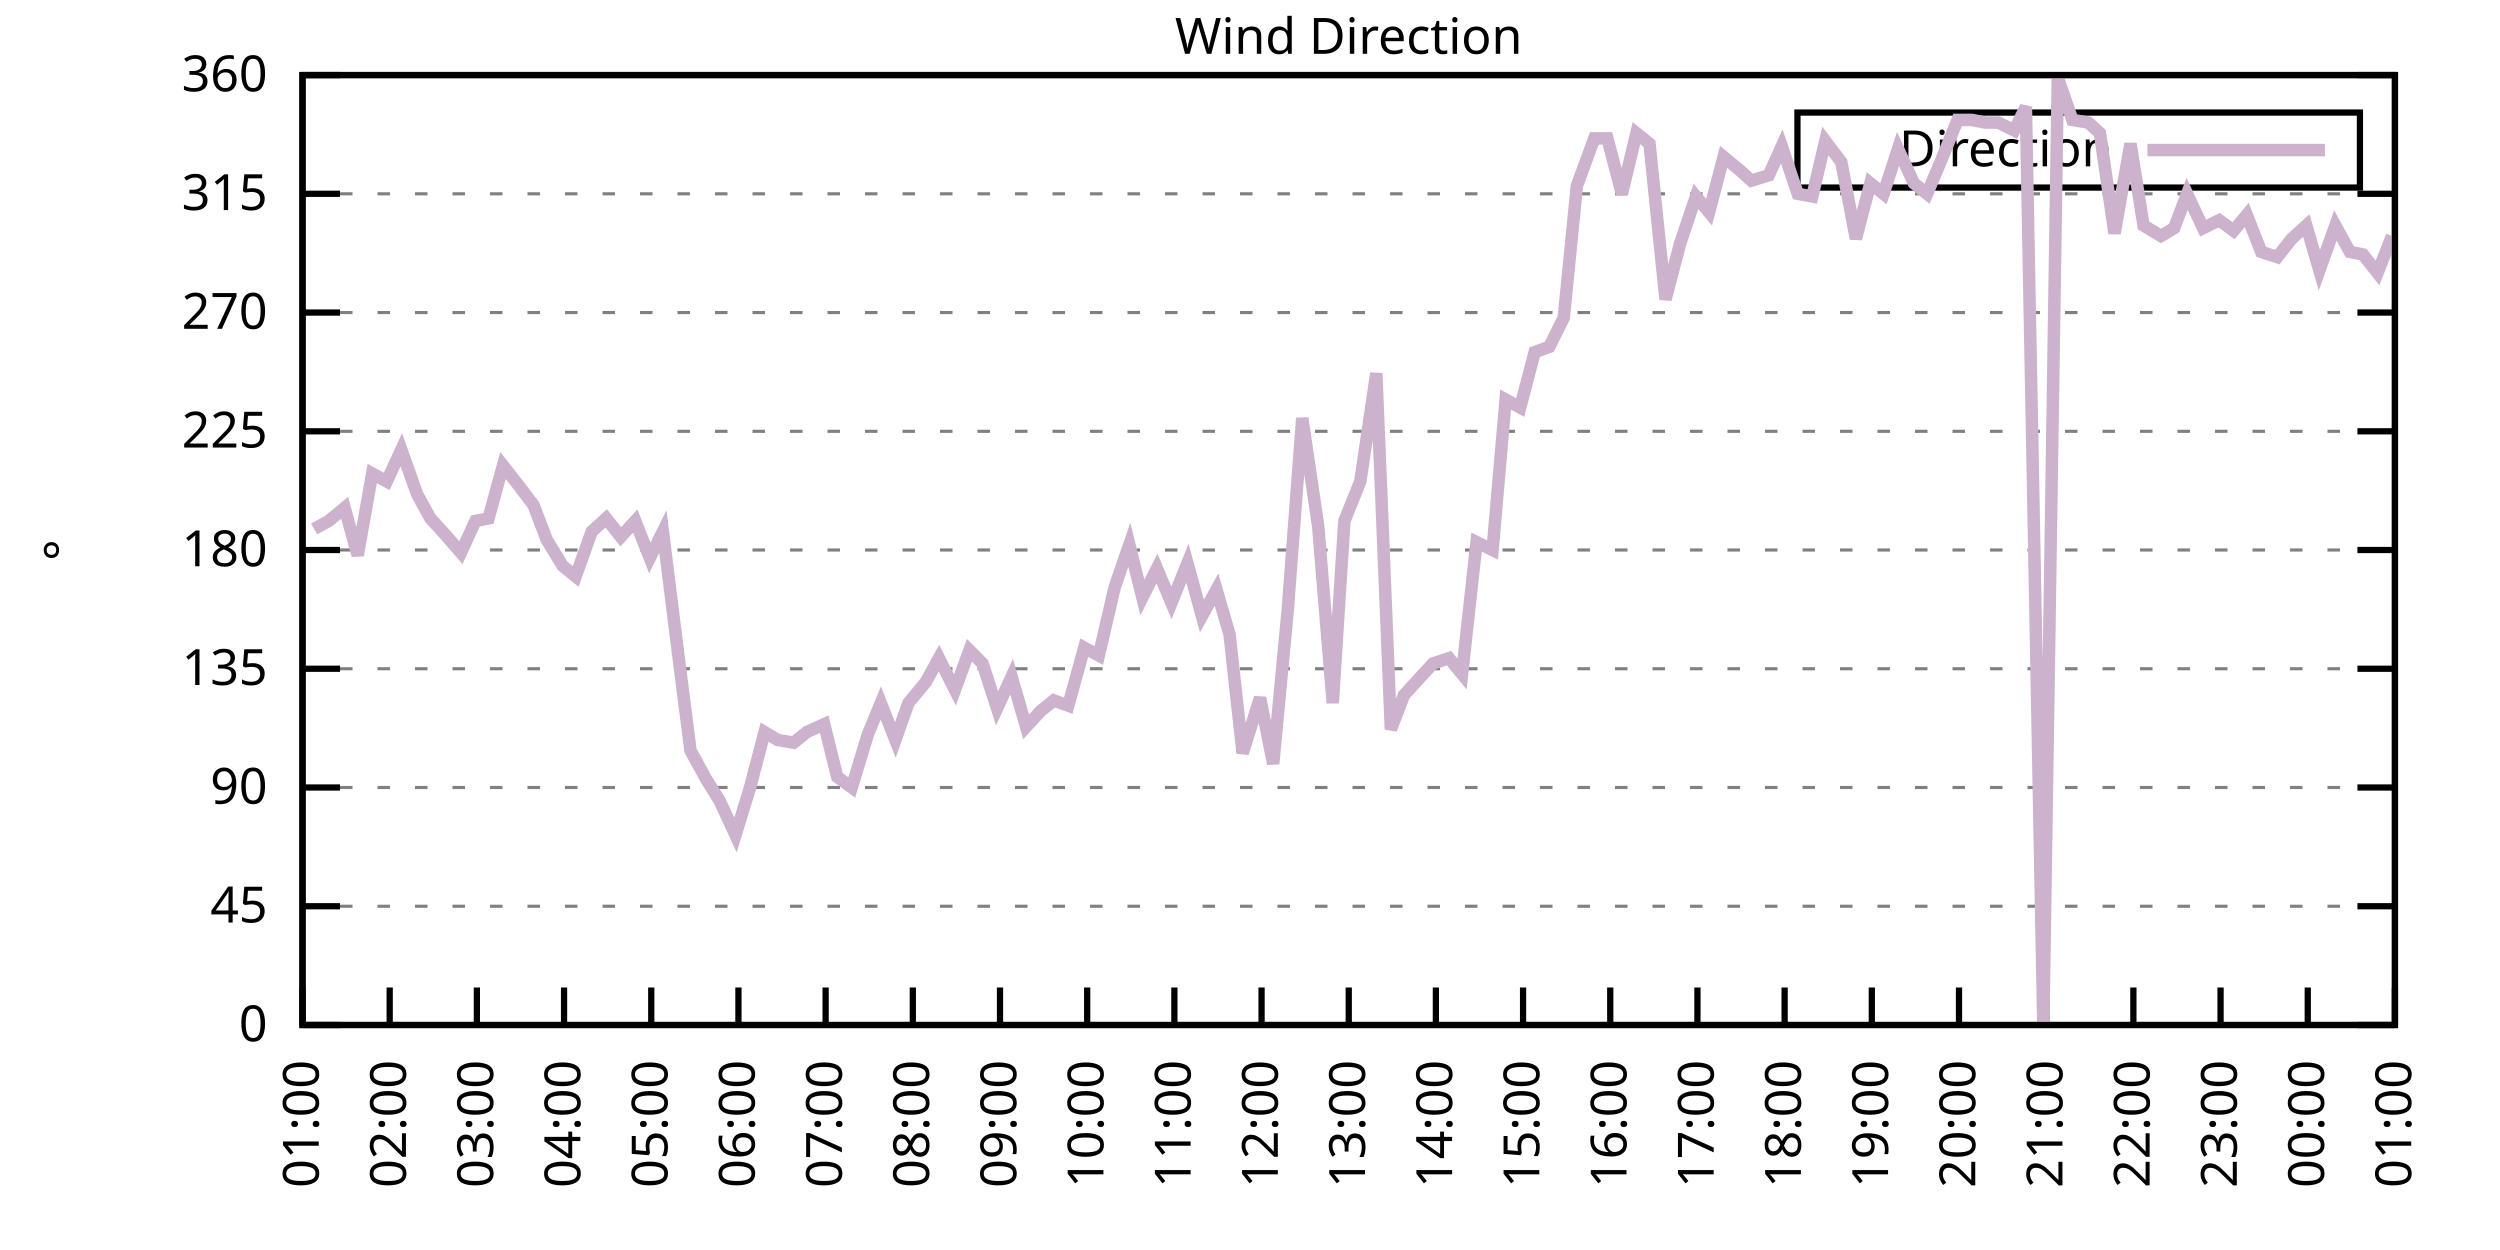
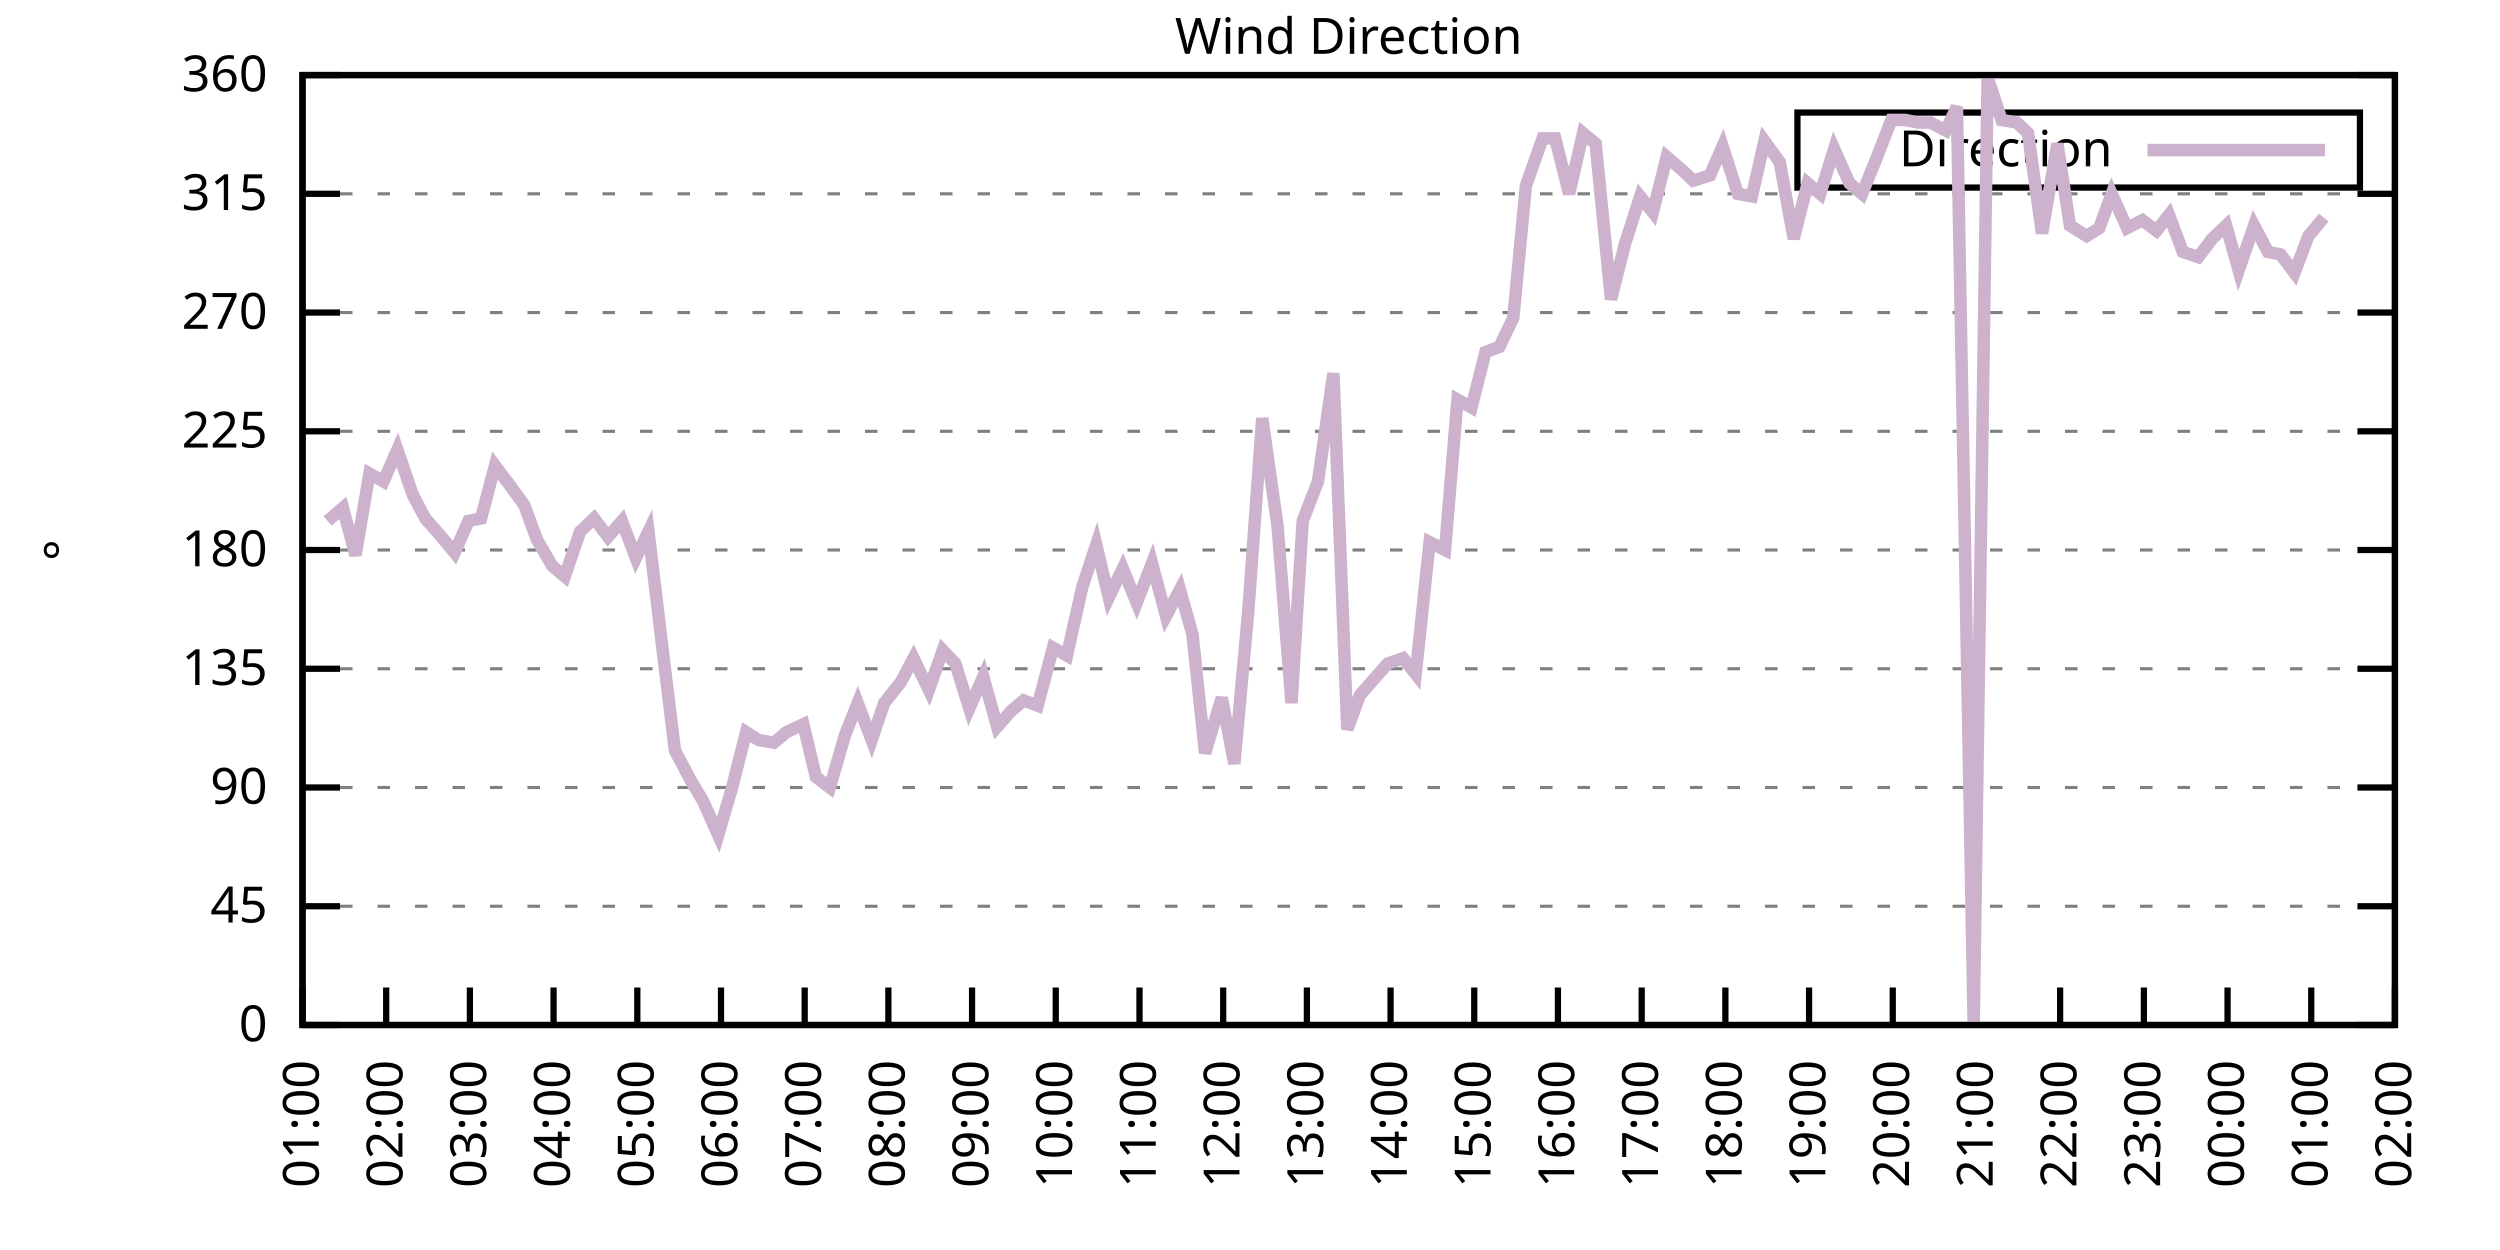
<svg xmlns="http://www.w3.org/2000/svg" xmlns:xlink="http://www.w3.org/1999/xlink" width="400" height="200" viewBox="0 0 400 200">
  <g id="gnuplot_canvas">
    <rect x="0" y="0" width="400" height="200" fill="none" />
    <defs>
      <circle id="gpDot" r="0.5" stroke-width="0.5" stroke="currentColor" />
      <path id="gpPt0" stroke-width="0.333" stroke="currentColor" d="M-1,0 h2 M0,-1 v2" />
      <path id="gpPt1" stroke-width="0.333" stroke="currentColor" d="M-1,-1 L1,1 M1,-1 L-1,1" />
      <path id="gpPt2" stroke-width="0.333" stroke="currentColor" d="M-1,0 L1,0 M0,-1 L0,1 M-1,-1 L1,1 M-1,1 L1,-1" />
      <rect id="gpPt3" stroke-width="0.333" stroke="currentColor" x="-1" y="-1" width="2" height="2" />
      <rect id="gpPt4" stroke-width="0.333" stroke="currentColor" fill="currentColor" x="-1" y="-1" width="2" height="2" />
      <circle id="gpPt5" stroke-width="0.333" stroke="currentColor" cx="0" cy="0" r="1" />
      <use xlink:href="#gpPt5" id="gpPt6" fill="currentColor" stroke="none" />
      <path id="gpPt7" stroke-width="0.333" stroke="currentColor" d="M0,-1.33 L-1.33,0.67 L1.33,0.67 z" />
      <use xlink:href="#gpPt7" id="gpPt8" fill="currentColor" stroke="none" />
      <use xlink:href="#gpPt7" id="gpPt9" stroke="currentColor" transform="rotate(180)" />
      <use xlink:href="#gpPt9" id="gpPt10" fill="currentColor" stroke="none" />
      <use xlink:href="#gpPt3" id="gpPt11" stroke="currentColor" transform="rotate(45)" />
      <use xlink:href="#gpPt11" id="gpPt12" fill="currentColor" stroke="none" />
      <path id="gpPt13" stroke-width="0.333" stroke="currentColor" d="M0,1.330 L1.265,0.411 L0.782,-1.067 L-0.782,-1.076 L-1.265,0.411 z" />
      <use xlink:href="#gpPt13" id="gpPt14" fill="currentColor" stroke="none" />
      <filter id="textbox" filterUnits="objectBoundingBox" x="0" y="0" height="1" width="1">
        <feFlood flood-color="white" flood-opacity="1" result="bgnd" />
        <feComposite in="SourceGraphic" in2="bgnd" operator="atop" />
      </filter>
      <filter id="greybox" filterUnits="objectBoundingBox" x="0" y="0" height="1" width="1">
        <feFlood flood-color="lightgrey" flood-opacity="1" result="grey" />
        <feComposite in="SourceGraphic" in2="grey" operator="atop" />
      </filter>
    </defs>
    <g fill="none" color="white" stroke="currentColor" stroke-width="1.00" stroke-linecap="butt" stroke-linejoin="miter">
</g>
    <g fill="none" color="black" stroke="currentColor" stroke-width="1.00" stroke-linecap="butt" stroke-linejoin="miter">
      <g stroke="none" shape-rendering="crispEdges">
        <polygon fill="rgb(255, 255, 255)" points="48.40,164.00 383.18,164.00 383.18,12.02 48.40,12.02 " />
      </g>
    </g>
    <g fill="none" color="black" stroke="currentColor" stroke-width="1.00" stroke-linecap="butt" stroke-linejoin="miter">
</g>
    <g fill="none" color="black" stroke="black" stroke-width="0.50" stroke-linecap="butt" stroke-linejoin="miter">
</g>
    <g fill="none" color="gray" stroke="currentColor" stroke-width="0.50" stroke-linecap="butt" stroke-linejoin="miter">
      <path stroke="gray" stroke-dasharray="2,4" class="gridline" d="M48.40,164.00 L383.19,164.00  " />
    </g>
    <g fill="none" color="gray" stroke="gray" stroke-width="1.00" stroke-linecap="butt" stroke-linejoin="miter">
</g>
    <g fill="none" color="black" stroke="currentColor" stroke-width="1.00" stroke-linecap="butt" stroke-linejoin="miter">
      <path stroke="black" d="M48.40,164.00 L54.40,164.00 M383.19,164.00 L377.19,164.00  " />
      <g transform="translate(42.80,166.60)" stroke="none" fill="black" font-family="Sans" font-size="8.00" text-anchor="end">
        <text>
          <tspan font-family="Sans"> 0</tspan>
        </text>
      </g>
    </g>
    <g fill="none" color="black" stroke="currentColor" stroke-width="1.00" stroke-linecap="butt" stroke-linejoin="miter">
</g>
    <g fill="none" color="black" stroke="black" stroke-width="0.50" stroke-linecap="butt" stroke-linejoin="miter">
</g>
    <g fill="none" color="gray" stroke="currentColor" stroke-width="0.50" stroke-linecap="butt" stroke-linejoin="miter">
      <path stroke="gray" stroke-dasharray="2,4" class="gridline" d="M48.40,145.00 L383.19,145.00  " />
    </g>
    <g fill="none" color="gray" stroke="gray" stroke-width="1.00" stroke-linecap="butt" stroke-linejoin="miter">
</g>
    <g fill="none" color="black" stroke="currentColor" stroke-width="1.00" stroke-linecap="butt" stroke-linejoin="miter">
      <path stroke="black" d="M48.40,145.00 L54.40,145.00 M383.19,145.00 L377.19,145.00  " />
      <g transform="translate(42.80,147.60)" stroke="none" fill="black" font-family="Sans" font-size="8.00" text-anchor="end">
        <text>
          <tspan font-family="Sans"> 45</tspan>
        </text>
      </g>
    </g>
    <g fill="none" color="black" stroke="currentColor" stroke-width="1.00" stroke-linecap="butt" stroke-linejoin="miter">
</g>
    <g fill="none" color="black" stroke="black" stroke-width="0.50" stroke-linecap="butt" stroke-linejoin="miter">
</g>
    <g fill="none" color="gray" stroke="currentColor" stroke-width="0.50" stroke-linecap="butt" stroke-linejoin="miter">
      <path stroke="gray" stroke-dasharray="2,4" class="gridline" d="M48.40,126.00 L383.19,126.00  " />
    </g>
    <g fill="none" color="gray" stroke="gray" stroke-width="1.00" stroke-linecap="butt" stroke-linejoin="miter">
</g>
    <g fill="none" color="black" stroke="currentColor" stroke-width="1.00" stroke-linecap="butt" stroke-linejoin="miter">
      <path stroke="black" d="M48.40,126.00 L54.40,126.00 M383.19,126.00 L377.19,126.00  " />
      <g transform="translate(42.80,128.60)" stroke="none" fill="black" font-family="Sans" font-size="8.00" text-anchor="end">
        <text>
          <tspan font-family="Sans"> 90</tspan>
        </text>
      </g>
    </g>
    <g fill="none" color="black" stroke="currentColor" stroke-width="1.00" stroke-linecap="butt" stroke-linejoin="miter">
</g>
    <g fill="none" color="black" stroke="black" stroke-width="0.50" stroke-linecap="butt" stroke-linejoin="miter">
</g>
    <g fill="none" color="gray" stroke="currentColor" stroke-width="0.50" stroke-linecap="butt" stroke-linejoin="miter">
      <path stroke="gray" stroke-dasharray="2,4" class="gridline" d="M48.40,107.00 L383.19,107.00  " />
    </g>
    <g fill="none" color="gray" stroke="gray" stroke-width="1.00" stroke-linecap="butt" stroke-linejoin="miter">
</g>
    <g fill="none" color="black" stroke="currentColor" stroke-width="1.00" stroke-linecap="butt" stroke-linejoin="miter">
      <path stroke="black" d="M48.40,107.00 L54.40,107.00 M383.19,107.00 L377.19,107.00  " />
      <g transform="translate(42.80,109.60)" stroke="none" fill="black" font-family="Sans" font-size="8.00" text-anchor="end">
        <text>
          <tspan font-family="Sans"> 135</tspan>
        </text>
      </g>
    </g>
    <g fill="none" color="black" stroke="currentColor" stroke-width="1.00" stroke-linecap="butt" stroke-linejoin="miter">
</g>
    <g fill="none" color="black" stroke="black" stroke-width="0.50" stroke-linecap="butt" stroke-linejoin="miter">
</g>
    <g fill="none" color="gray" stroke="currentColor" stroke-width="0.50" stroke-linecap="butt" stroke-linejoin="miter">
      <path stroke="gray" stroke-dasharray="2,4" class="gridline" d="M48.40,88.00 L383.19,88.00  " />
    </g>
    <g fill="none" color="gray" stroke="gray" stroke-width="1.00" stroke-linecap="butt" stroke-linejoin="miter">
</g>
    <g fill="none" color="black" stroke="currentColor" stroke-width="1.00" stroke-linecap="butt" stroke-linejoin="miter">
      <path stroke="black" d="M48.40,88.00 L54.40,88.00 M383.19,88.00 L377.19,88.00  " />
      <g transform="translate(42.80,90.60)" stroke="none" fill="black" font-family="Sans" font-size="8.00" text-anchor="end">
        <text>
          <tspan font-family="Sans"> 180</tspan>
        </text>
      </g>
    </g>
    <g fill="none" color="black" stroke="currentColor" stroke-width="1.00" stroke-linecap="butt" stroke-linejoin="miter">
</g>
    <g fill="none" color="black" stroke="black" stroke-width="0.50" stroke-linecap="butt" stroke-linejoin="miter">
</g>
    <g fill="none" color="gray" stroke="currentColor" stroke-width="0.50" stroke-linecap="butt" stroke-linejoin="miter">
      <path stroke="gray" stroke-dasharray="2,4" class="gridline" d="M48.40,69.01 L383.19,69.01  " />
    </g>
    <g fill="none" color="gray" stroke="gray" stroke-width="1.00" stroke-linecap="butt" stroke-linejoin="miter">
</g>
    <g fill="none" color="black" stroke="currentColor" stroke-width="1.00" stroke-linecap="butt" stroke-linejoin="miter">
      <path stroke="black" d="M48.40,69.01 L54.40,69.01 M383.19,69.01 L377.19,69.01  " />
      <g transform="translate(42.80,71.61)" stroke="none" fill="black" font-family="Sans" font-size="8.00" text-anchor="end">
        <text>
          <tspan font-family="Sans"> 225</tspan>
        </text>
      </g>
    </g>
    <g fill="none" color="black" stroke="currentColor" stroke-width="1.00" stroke-linecap="butt" stroke-linejoin="miter">
</g>
    <g fill="none" color="black" stroke="black" stroke-width="0.50" stroke-linecap="butt" stroke-linejoin="miter">
</g>
    <g fill="none" color="gray" stroke="currentColor" stroke-width="0.50" stroke-linecap="butt" stroke-linejoin="miter">
      <path stroke="gray" stroke-dasharray="2,4" class="gridline" d="M48.40,50.01 L383.19,50.01  " />
    </g>
    <g fill="none" color="gray" stroke="gray" stroke-width="1.00" stroke-linecap="butt" stroke-linejoin="miter">
</g>
    <g fill="none" color="black" stroke="currentColor" stroke-width="1.00" stroke-linecap="butt" stroke-linejoin="miter">
      <path stroke="black" d="M48.40,50.01 L54.40,50.01 M383.19,50.01 L377.19,50.01  " />
      <g transform="translate(42.80,52.61)" stroke="none" fill="black" font-family="Sans" font-size="8.00" text-anchor="end">
        <text>
          <tspan font-family="Sans"> 270</tspan>
        </text>
      </g>
    </g>
    <g fill="none" color="black" stroke="currentColor" stroke-width="1.00" stroke-linecap="butt" stroke-linejoin="miter">
</g>
    <g fill="none" color="black" stroke="black" stroke-width="0.50" stroke-linecap="butt" stroke-linejoin="miter">
</g>
    <g fill="none" color="gray" stroke="currentColor" stroke-width="0.50" stroke-linecap="butt" stroke-linejoin="miter">
      <path stroke="gray" stroke-dasharray="2,4" class="gridline" d="M48.40,31.01 L383.19,31.01  " />
    </g>
    <g fill="none" color="gray" stroke="gray" stroke-width="1.00" stroke-linecap="butt" stroke-linejoin="miter">
</g>
    <g fill="none" color="black" stroke="currentColor" stroke-width="1.00" stroke-linecap="butt" stroke-linejoin="miter">
      <path stroke="black" d="M48.40,31.01 L54.40,31.01 M383.19,31.01 L377.19,31.01  " />
      <g transform="translate(42.80,33.61)" stroke="none" fill="black" font-family="Sans" font-size="8.00" text-anchor="end">
        <text>
          <tspan font-family="Sans"> 315</tspan>
        </text>
      </g>
    </g>
    <g fill="none" color="black" stroke="currentColor" stroke-width="1.00" stroke-linecap="butt" stroke-linejoin="miter">
</g>
    <g fill="none" color="black" stroke="black" stroke-width="0.50" stroke-linecap="butt" stroke-linejoin="miter">
</g>
    <g fill="none" color="gray" stroke="currentColor" stroke-width="0.50" stroke-linecap="butt" stroke-linejoin="miter">
      <path stroke="gray" stroke-dasharray="2,4" class="gridline" d="M48.40,12.01 L383.19,12.01  " />
    </g>
    <g fill="none" color="gray" stroke="gray" stroke-width="1.00" stroke-linecap="butt" stroke-linejoin="miter">
</g>
    <g fill="none" color="black" stroke="currentColor" stroke-width="1.00" stroke-linecap="butt" stroke-linejoin="miter">
      <path stroke="black" d="M48.40,12.01 L54.40,12.01 M383.19,12.01 L377.19,12.01  " />
      <g transform="translate(42.80,14.61)" stroke="none" fill="black" font-family="Sans" font-size="8.00" text-anchor="end">
        <text>
          <tspan font-family="Sans"> 360</tspan>
        </text>
      </g>
    </g>
    <g fill="none" color="black" stroke="currentColor" stroke-width="1.00" stroke-linecap="butt" stroke-linejoin="miter">
      <path stroke="black" d="M48.40,164.00 L48.40,158.00  " />
      <g transform="translate(51.00,169.60) rotate(270.00)" stroke="none" fill="black" font-family="Sans" font-size="8.00" text-anchor="end">
        <text>
          <tspan font-family="Sans">01:00</tspan>
        </text>
      </g>
    </g>
    <g fill="none" color="black" stroke="currentColor" stroke-width="1.00" stroke-linecap="butt" stroke-linejoin="miter">
-       <path stroke="black" d="M62.35,164.00 L62.35,158.00  " />
-       <g transform="translate(64.95,169.60) rotate(270.00)" stroke="none" fill="black" font-family="Sans" font-size="8.00" text-anchor="end">
+       <path stroke="black" d="M61.79,164.00 L61.79,158.00  " />
+       <g transform="translate(64.39,169.60) rotate(270.00)" stroke="none" fill="black" font-family="Sans" font-size="8.00" text-anchor="end">
        <text>
          <tspan font-family="Sans">02:00</tspan>
        </text>
      </g>
    </g>
    <g fill="none" color="black" stroke="currentColor" stroke-width="1.00" stroke-linecap="butt" stroke-linejoin="miter">
-       <path stroke="black" d="M76.30,164.00 L76.30,158.00  " />
-       <g transform="translate(78.90,169.60) rotate(270.00)" stroke="none" fill="black" font-family="Sans" font-size="8.00" text-anchor="end">
+       <path stroke="black" d="M75.18,164.00 L75.18,158.00  " />
+       <g transform="translate(77.78,169.60) rotate(270.00)" stroke="none" fill="black" font-family="Sans" font-size="8.00" text-anchor="end">
        <text>
          <tspan font-family="Sans">03:00</tspan>
        </text>
      </g>
    </g>
    <g fill="none" color="black" stroke="currentColor" stroke-width="1.00" stroke-linecap="butt" stroke-linejoin="miter">
-       <path stroke="black" d="M90.25,164.00 L90.25,158.00  " />
-       <g transform="translate(92.85,169.60) rotate(270.00)" stroke="none" fill="black" font-family="Sans" font-size="8.00" text-anchor="end">
+       <path stroke="black" d="M88.57,164.00 L88.57,158.00  " />
+       <g transform="translate(91.17,169.60) rotate(270.00)" stroke="none" fill="black" font-family="Sans" font-size="8.00" text-anchor="end">
        <text>
          <tspan font-family="Sans">04:00</tspan>
        </text>
      </g>
    </g>
    <g fill="none" color="black" stroke="currentColor" stroke-width="1.00" stroke-linecap="butt" stroke-linejoin="miter">
-       <path stroke="black" d="M104.20,164.00 L104.20,158.00  " />
-       <g transform="translate(106.80,169.60) rotate(270.00)" stroke="none" fill="black" font-family="Sans" font-size="8.00" text-anchor="end">
+       <path stroke="black" d="M101.97,164.00 L101.97,158.00  " />
+       <g transform="translate(104.57,169.60) rotate(270.00)" stroke="none" fill="black" font-family="Sans" font-size="8.00" text-anchor="end">
        <text>
          <tspan font-family="Sans">05:00</tspan>
        </text>
      </g>
    </g>
    <g fill="none" color="black" stroke="currentColor" stroke-width="1.00" stroke-linecap="butt" stroke-linejoin="miter">
-       <path stroke="black" d="M118.15,164.00 L118.15,158.00  " />
-       <g transform="translate(120.75,169.60) rotate(270.00)" stroke="none" fill="black" font-family="Sans" font-size="8.00" text-anchor="end">
+       <path stroke="black" d="M115.36,164.00 L115.36,158.00  " />
+       <g transform="translate(117.96,169.60) rotate(270.00)" stroke="none" fill="black" font-family="Sans" font-size="8.00" text-anchor="end">
        <text>
          <tspan font-family="Sans">06:00</tspan>
        </text>
      </g>
    </g>
    <g fill="none" color="black" stroke="currentColor" stroke-width="1.00" stroke-linecap="butt" stroke-linejoin="miter">
-       <path stroke="black" d="M132.10,164.00 L132.10,158.00  " />
-       <g transform="translate(134.70,169.60) rotate(270.00)" stroke="none" fill="black" font-family="Sans" font-size="8.00" text-anchor="end">
+       <path stroke="black" d="M128.75,164.00 L128.75,158.00  " />
+       <g transform="translate(131.35,169.60) rotate(270.00)" stroke="none" fill="black" font-family="Sans" font-size="8.00" text-anchor="end">
        <text>
          <tspan font-family="Sans">07:00</tspan>
        </text>
      </g>
    </g>
    <g fill="none" color="black" stroke="currentColor" stroke-width="1.00" stroke-linecap="butt" stroke-linejoin="miter">
-       <path stroke="black" d="M146.05,164.00 L146.05,158.00  " />
-       <g transform="translate(148.65,169.60) rotate(270.00)" stroke="none" fill="black" font-family="Sans" font-size="8.00" text-anchor="end">
+       <path stroke="black" d="M142.14,164.00 L142.14,158.00  " />
+       <g transform="translate(144.74,169.60) rotate(270.00)" stroke="none" fill="black" font-family="Sans" font-size="8.00" text-anchor="end">
        <text>
          <tspan font-family="Sans">08:00</tspan>
        </text>
      </g>
    </g>
    <g fill="none" color="black" stroke="currentColor" stroke-width="1.00" stroke-linecap="butt" stroke-linejoin="miter">
-       <path stroke="black" d="M160.00,164.00 L160.00,158.00  " />
-       <g transform="translate(162.60,169.60) rotate(270.00)" stroke="none" fill="black" font-family="Sans" font-size="8.00" text-anchor="end">
+       <path stroke="black" d="M155.53,164.00 L155.53,158.00  " />
+       <g transform="translate(158.13,169.60) rotate(270.00)" stroke="none" fill="black" font-family="Sans" font-size="8.00" text-anchor="end">
        <text>
          <tspan font-family="Sans">09:00</tspan>
        </text>
      </g>
    </g>
    <g fill="none" color="black" stroke="currentColor" stroke-width="1.00" stroke-linecap="butt" stroke-linejoin="miter">
-       <path stroke="black" d="M173.95,164.00 L173.95,158.00  " />
-       <g transform="translate(176.55,169.60) rotate(270.00)" stroke="none" fill="black" font-family="Sans" font-size="8.00" text-anchor="end">
+       <path stroke="black" d="M168.92,164.00 L168.92,158.00  " />
+       <g transform="translate(171.52,169.60) rotate(270.00)" stroke="none" fill="black" font-family="Sans" font-size="8.00" text-anchor="end">
        <text>
          <tspan font-family="Sans">10:00</tspan>
        </text>
      </g>
    </g>
    <g fill="none" color="black" stroke="currentColor" stroke-width="1.00" stroke-linecap="butt" stroke-linejoin="miter">
-       <path stroke="black" d="M187.90,164.00 L187.90,158.00  " />
-       <g transform="translate(190.50,169.60) rotate(270.00)" stroke="none" fill="black" font-family="Sans" font-size="8.00" text-anchor="end">
+       <path stroke="black" d="M182.32,164.00 L182.32,158.00  " />
+       <g transform="translate(184.92,169.60) rotate(270.00)" stroke="none" fill="black" font-family="Sans" font-size="8.00" text-anchor="end">
        <text>
          <tspan font-family="Sans">11:00</tspan>
        </text>
      </g>
    </g>
    <g fill="none" color="black" stroke="currentColor" stroke-width="1.00" stroke-linecap="butt" stroke-linejoin="miter">
-       <path stroke="black" d="M201.85,164.00 L201.85,158.00  " />
-       <g transform="translate(204.45,169.60) rotate(270.00)" stroke="none" fill="black" font-family="Sans" font-size="8.00" text-anchor="end">
+       <path stroke="black" d="M195.71,164.00 L195.71,158.00  " />
+       <g transform="translate(198.31,169.60) rotate(270.00)" stroke="none" fill="black" font-family="Sans" font-size="8.00" text-anchor="end">
        <text>
          <tspan font-family="Sans">12:00</tspan>
        </text>
      </g>
    </g>
    <g fill="none" color="black" stroke="currentColor" stroke-width="1.00" stroke-linecap="butt" stroke-linejoin="miter">
-       <path stroke="black" d="M215.80,164.00 L215.80,158.00  " />
-       <g transform="translate(218.40,169.60) rotate(270.00)" stroke="none" fill="black" font-family="Sans" font-size="8.00" text-anchor="end">
+       <path stroke="black" d="M209.10,164.00 L209.10,158.00  " />
+       <g transform="translate(211.70,169.60) rotate(270.00)" stroke="none" fill="black" font-family="Sans" font-size="8.00" text-anchor="end">
        <text>
          <tspan font-family="Sans">13:00</tspan>
        </text>
      </g>
    </g>
    <g fill="none" color="black" stroke="currentColor" stroke-width="1.00" stroke-linecap="butt" stroke-linejoin="miter">
-       <path stroke="black" d="M229.74,164.00 L229.74,158.00  " />
-       <g transform="translate(232.34,169.60) rotate(270.00)" stroke="none" fill="black" font-family="Sans" font-size="8.00" text-anchor="end">
+       <path stroke="black" d="M222.49,164.00 L222.49,158.00  " />
+       <g transform="translate(225.09,169.60) rotate(270.00)" stroke="none" fill="black" font-family="Sans" font-size="8.00" text-anchor="end">
        <text>
          <tspan font-family="Sans">14:00</tspan>
        </text>
      </g>
    </g>
    <g fill="none" color="black" stroke="currentColor" stroke-width="1.00" stroke-linecap="butt" stroke-linejoin="miter">
-       <path stroke="black" d="M243.69,164.00 L243.69,158.00  " />
-       <g transform="translate(246.29,169.60) rotate(270.00)" stroke="none" fill="black" font-family="Sans" font-size="8.00" text-anchor="end">
+       <path stroke="black" d="M235.88,164.00 L235.88,158.00  " />
+       <g transform="translate(238.48,169.60) rotate(270.00)" stroke="none" fill="black" font-family="Sans" font-size="8.00" text-anchor="end">
        <text>
          <tspan font-family="Sans">15:00</tspan>
        </text>
      </g>
    </g>
    <g fill="none" color="black" stroke="currentColor" stroke-width="1.00" stroke-linecap="butt" stroke-linejoin="miter">
-       <path stroke="black" d="M257.64,164.00 L257.64,158.00  " />
-       <g transform="translate(260.24,169.60) rotate(270.00)" stroke="none" fill="black" font-family="Sans" font-size="8.00" text-anchor="end">
+       <path stroke="black" d="M249.27,164.00 L249.27,158.00  " />
+       <g transform="translate(251.87,169.60) rotate(270.00)" stroke="none" fill="black" font-family="Sans" font-size="8.00" text-anchor="end">
        <text>
          <tspan font-family="Sans">16:00</tspan>
        </text>
      </g>
    </g>
    <g fill="none" color="black" stroke="currentColor" stroke-width="1.00" stroke-linecap="butt" stroke-linejoin="miter">
-       <path stroke="black" d="M271.59,164.00 L271.59,158.00  " />
-       <g transform="translate(274.19,169.60) rotate(270.00)" stroke="none" fill="black" font-family="Sans" font-size="8.00" text-anchor="end">
+       <path stroke="black" d="M262.67,164.00 L262.67,158.00  " />
+       <g transform="translate(265.27,169.60) rotate(270.00)" stroke="none" fill="black" font-family="Sans" font-size="8.00" text-anchor="end">
        <text>
          <tspan font-family="Sans">17:00</tspan>
        </text>
      </g>
    </g>
    <g fill="none" color="black" stroke="currentColor" stroke-width="1.00" stroke-linecap="butt" stroke-linejoin="miter">
-       <path stroke="black" d="M285.54,164.00 L285.54,158.00  " />
-       <g transform="translate(288.14,169.60) rotate(270.00)" stroke="none" fill="black" font-family="Sans" font-size="8.00" text-anchor="end">
+       <path stroke="black" d="M276.06,164.00 L276.06,158.00  " />
+       <g transform="translate(278.66,169.60) rotate(270.00)" stroke="none" fill="black" font-family="Sans" font-size="8.00" text-anchor="end">
        <text>
          <tspan font-family="Sans">18:00</tspan>
        </text>
      </g>
    </g>
    <g fill="none" color="black" stroke="currentColor" stroke-width="1.00" stroke-linecap="butt" stroke-linejoin="miter">
-       <path stroke="black" d="M299.49,164.00 L299.49,158.00  " />
-       <g transform="translate(302.09,169.60) rotate(270.00)" stroke="none" fill="black" font-family="Sans" font-size="8.00" text-anchor="end">
+       <path stroke="black" d="M289.45,164.00 L289.45,158.00  " />
+       <g transform="translate(292.05,169.60) rotate(270.00)" stroke="none" fill="black" font-family="Sans" font-size="8.00" text-anchor="end">
        <text>
          <tspan font-family="Sans">19:00</tspan>
        </text>
      </g>
    </g>
    <g fill="none" color="black" stroke="currentColor" stroke-width="1.00" stroke-linecap="butt" stroke-linejoin="miter">
-       <path stroke="black" d="M313.44,164.00 L313.44,158.00  " />
-       <g transform="translate(316.04,169.60) rotate(270.00)" stroke="none" fill="black" font-family="Sans" font-size="8.00" text-anchor="end">
+       <path stroke="black" d="M302.84,164.00 L302.84,158.00  " />
+       <g transform="translate(305.44,169.60) rotate(270.00)" stroke="none" fill="black" font-family="Sans" font-size="8.00" text-anchor="end">
        <text>
          <tspan font-family="Sans">20:00</tspan>
        </text>
      </g>
    </g>
    <g fill="none" color="black" stroke="currentColor" stroke-width="1.00" stroke-linecap="butt" stroke-linejoin="miter">
-       <path stroke="black" d="M327.39,164.00 L327.39,158.00  " />
-       <g transform="translate(329.99,169.60) rotate(270.00)" stroke="none" fill="black" font-family="Sans" font-size="8.00" text-anchor="end">
+       <path stroke="black" d="M316.23,164.00 L316.23,158.00  " />
+       <g transform="translate(318.83,169.60) rotate(270.00)" stroke="none" fill="black" font-family="Sans" font-size="8.00" text-anchor="end">
        <text>
          <tspan font-family="Sans">21:00</tspan>
        </text>
      </g>
    </g>
    <g fill="none" color="black" stroke="currentColor" stroke-width="1.00" stroke-linecap="butt" stroke-linejoin="miter">
-       <path stroke="black" d="M341.34,164.00 L341.34,158.00  " />
-       <g transform="translate(343.94,169.60) rotate(270.00)" stroke="none" fill="black" font-family="Sans" font-size="8.00" text-anchor="end">
+       <path stroke="black" d="M329.62,164.00 L329.62,158.00  " />
+       <g transform="translate(332.22,169.60) rotate(270.00)" stroke="none" fill="black" font-family="Sans" font-size="8.00" text-anchor="end">
        <text>
          <tspan font-family="Sans">22:00</tspan>
        </text>
      </g>
    </g>
    <g fill="none" color="black" stroke="currentColor" stroke-width="1.00" stroke-linecap="butt" stroke-linejoin="miter">
-       <path stroke="black" d="M355.29,164.00 L355.29,158.00  " />
-       <g transform="translate(357.89,169.60) rotate(270.00)" stroke="none" fill="black" font-family="Sans" font-size="8.00" text-anchor="end">
+       <path stroke="black" d="M343.02,164.00 L343.02,158.00  " />
+       <g transform="translate(345.62,169.60) rotate(270.00)" stroke="none" fill="black" font-family="Sans" font-size="8.00" text-anchor="end">
        <text>
          <tspan font-family="Sans">23:00</tspan>
        </text>
      </g>
    </g>
    <g fill="none" color="black" stroke="currentColor" stroke-width="1.00" stroke-linecap="butt" stroke-linejoin="miter">
-       <path stroke="black" d="M369.24,164.00 L369.24,158.00  " />
-       <g transform="translate(371.84,169.60) rotate(270.00)" stroke="none" fill="black" font-family="Sans" font-size="8.00" text-anchor="end">
+       <path stroke="black" d="M356.41,164.00 L356.41,158.00  " />
+       <g transform="translate(359.01,169.60) rotate(270.00)" stroke="none" fill="black" font-family="Sans" font-size="8.00" text-anchor="end">
        <text>
          <tspan font-family="Sans">00:00</tspan>
+         </text>
+       </g>
+     </g>
+     <g fill="none" color="black" stroke="currentColor" stroke-width="1.00" stroke-linecap="butt" stroke-linejoin="miter">
+       <path stroke="black" d="M369.80,164.00 L369.80,158.00  " />
+       <g transform="translate(372.40,169.60) rotate(270.00)" stroke="none" fill="black" font-family="Sans" font-size="8.00" text-anchor="end">
+         <text>
+           <tspan font-family="Sans">01:00</tspan>
        </text>
      </g>
    </g>
    <g fill="none" color="black" stroke="currentColor" stroke-width="1.00" stroke-linecap="butt" stroke-linejoin="miter">
      <path stroke="black" d="M383.19,164.00 L383.19,158.00  " />
      <g transform="translate(385.79,169.60) rotate(270.00)" stroke="none" fill="black" font-family="Sans" font-size="8.00" text-anchor="end">
        <text>
-           <tspan font-family="Sans">01:00</tspan>
+           <tspan font-family="Sans">02:00</tspan>
        </text>
      </g>
    </g>
    <g fill="none" color="black" stroke="currentColor" stroke-width="1.00" stroke-linecap="butt" stroke-linejoin="miter">
</g>
    <g fill="none" color="black" stroke="currentColor" stroke-width="1.00" stroke-linecap="butt" stroke-linejoin="miter">
      <path stroke="black" d="M48.40,12.01 L48.40,164.00 L383.19,164.00 L383.19,12.01 L48.40,12.01 Z  " />
    </g>
    <g fill="none" color="black" stroke="currentColor" stroke-width="1.00" stroke-linecap="butt" stroke-linejoin="miter">
</g>
    <g fill="none" color="black" stroke="currentColor" stroke-width="1.00" stroke-linecap="butt" stroke-linejoin="miter">
      <path stroke="black" d="M287.59,30.01 L287.59,18.01 L377.59,18.01 L377.59,30.01 L287.59,30.01 Z  " />
    </g>
    <g id="Wind_direction_plot_1">
      <g fill="none" color="white" stroke="black" stroke-width="2.00" stroke-linecap="butt" stroke-linejoin="miter">
</g>
      <g fill="none" color="black" stroke="currentColor" stroke-width="2.00" stroke-linecap="butt" stroke-linejoin="miter">
        <g transform="translate(337.99,26.61)" stroke="none" fill="black" font-family="Sans" font-size="8.00" text-anchor="end">
          <text>
            <tspan font-family="Sans">Direction</tspan>
          </text>
        </g>
      </g>
      <g fill="none" color="black" stroke="currentColor" stroke-width="2.00" stroke-linecap="butt" stroke-linejoin="miter">
-         <path stroke="rgb(204, 178, 204)" d="M343.59,24.01 L371.99,24.01 M50.26,84.63 L52.58,83.36 L55.14,81.25 L57.23,88.85 L59.56,75.76 L61.88,77.03   L64.21,71.96 L66.77,79.14 L68.86,82.94 L71.18,85.47 L73.74,88.43 L76.07,83.36 L78.16,82.94 L80.48,74.49   L82.81,77.45 L85.37,80.83 L87.46,86.32 L90.02,90.54 L92.11,92.23 L94.67,85.05 L96.99,82.94 L99.32,85.89   L101.64,83.36 L103.97,89.27 L106.06,85.05 L108.38,103.63 L110.48,120.09 L113.03,124.74 L115.13,128.11 L117.68,133.60   L120.01,126.00 L122.33,117.14 L124.43,118.40 L126.98,118.83 L129.08,117.14 L131.87,115.87 L133.96,124.31 L136.28,126.00   L138.84,117.56 L140.93,112.49 L143.26,118.40 L145.35,112.49 L148.14,109.11 L150.23,105.31 L152.79,110.38 L155.11,104.05   L157.21,106.16 L159.53,113.34 L161.86,108.27 L164.18,116.29 L166.51,113.76 L168.60,112.07 L170.92,112.91 L173.48,103.63   L175.81,104.89 L178.36,93.92 L180.69,87.16 L182.78,95.60 L185.11,90.96 L187.43,96.45 L189.99,90.12 L192.31,98.56   L194.64,94.34 L196.73,101.52 L198.82,120.51 L201.61,111.65 L203.71,122.20 L206.03,97.72 L208.36,66.90 L210.91,84.21   L213.24,112.49 L215.10,83.36 L217.65,77.03 L220.21,59.72 L222.54,116.71 L224.63,111.23 L226.95,108.69 L229.28,106.16   L231.84,105.31 L233.93,107.85 L236.25,86.74 L238.81,88.00 L240.90,63.94 L243.23,65.21 L245.55,56.34 L247.88,55.50   L250.20,50.85 L252.30,29.74 L255.09,22.14 L257.18,22.14 L259.50,31.01 L261.83,21.30 L263.92,22.99 L266.48,47.90   L268.80,39.03 L271.36,31.43 L273.45,33.96 L275.78,25.10 L278.34,27.21 L280.20,28.90 L282.99,28.05 L285.08,23.41   L287.64,31.01 L289.96,31.43 L292.05,22.56 L294.61,25.94 L296.94,38.19 L299.26,29.32 L301.35,31.01 L303.68,23.83   L306.23,29.32 L308.33,31.01 L310.65,25.52 L313.21,19.19 L315.53,19.19 L317.63,19.61 L319.72,19.61 L322.28,20.88   L324.14,17.08 L326.93,164.00 L329.25,12.43 L331.58,19.19 L334.13,19.61 L335.99,21.30 L338.32,37.34 L340.88,22.99   L342.97,36.08 L345.76,37.76 L347.85,36.50 L349.94,31.01 L352.50,36.50 L355.06,35.23 L357.38,36.92 L359.48,34.39   L361.80,40.30 L364.36,41.14 L366.68,38.19 L369.01,36.08 L371.10,43.25 L373.66,36.08 L375.98,40.30 L378.08,40.72   L380.40,43.67 L382.73,37.76  " />
+         <path stroke="rgb(204, 178, 204)" d="M343.59,24.01 L371.99,24.01 M52.42,83.36 L54.87,81.25 L56.88,88.85 L59.11,75.76 L61.35,77.03 L63.58,71.96   L66.03,79.14 L68.04,82.94 L70.27,85.47 L72.73,88.43 L74.96,83.36 L76.97,82.94 L79.20,74.49 L81.43,77.45   L83.89,80.83 L85.90,86.32 L88.35,90.54 L90.36,92.23 L92.82,85.05 L95.05,82.94 L97.28,85.89 L99.51,83.36   L101.74,89.27 L103.75,85.05 L105.98,103.63 L107.99,120.09 L110.45,124.74 L112.46,128.11 L114.91,133.60 L117.14,126.00   L119.38,117.14 L121.38,118.40 L123.84,118.83 L125.85,117.14 L128.53,115.87 L130.54,124.31 L132.77,126.00 L135.22,117.56   L137.23,112.49 L139.46,118.40 L141.47,112.49 L144.15,109.11 L146.16,105.31 L148.61,110.38 L150.85,104.05 L152.85,106.16   L155.09,113.34 L157.32,108.27 L159.55,116.29 L161.78,113.76 L163.79,112.07 L166.02,112.91 L168.48,103.63 L170.71,104.89   L173.17,93.92 L175.40,87.16 L177.41,95.60 L179.64,90.96 L181.87,96.45 L184.32,90.12 L186.56,98.56 L188.79,94.34   L190.80,101.52 L192.81,120.51 L195.48,111.65 L197.49,122.20 L199.73,97.72 L201.96,66.90 L204.41,84.21 L206.64,112.49   L208.43,83.36 L210.88,77.03 L213.34,59.72 L215.57,116.71 L217.58,111.23 L219.81,108.69 L222.04,106.16 L224.50,105.31   L226.51,107.85 L228.74,86.74 L231.20,88.00 L233.20,63.94 L235.44,65.21 L237.67,56.34 L239.90,55.50 L242.13,50.85   L244.14,29.74 L246.82,22.14 L248.83,22.14 L251.06,31.01 L253.29,21.30 L255.30,22.99 L257.76,47.90 L259.99,39.03   L262.44,31.43 L264.45,33.96 L266.68,25.10 L269.14,27.21 L270.92,28.90 L273.60,28.05 L275.61,23.41 L278.07,31.01   L280.30,31.43 L282.31,22.56 L284.76,25.94 L286.99,38.19 L289.23,29.32 L291.23,31.01 L293.47,23.83 L295.92,29.32   L297.93,31.01 L300.16,25.52 L302.62,19.19 L304.85,19.19 L306.86,19.61 L308.87,19.61 L311.32,20.88 L313.11,17.08   L315.79,164.00 L318.02,12.43 L320.25,19.19 L322.70,19.61 L324.49,21.30 L326.72,37.34 L329.18,22.99 L331.19,36.08   L333.86,37.76 L335.87,36.50 L337.88,31.01 L340.34,36.50 L342.79,35.23 L345.02,36.92 L347.03,34.39 L349.26,40.30   L351.72,41.14 L353.95,38.19 L356.18,36.08 L358.19,43.25 L360.65,36.08 L362.88,40.30 L364.89,40.72 L367.12,43.67   L369.35,37.76 L371.81,34.81  " />
      </g>
    </g>
    <g fill="none" color="black" stroke="currentColor" stroke-width="2.00" stroke-linecap="butt" stroke-linejoin="miter">
</g>
    <g fill="none" color="black" stroke="black" stroke-width="1.00" stroke-linecap="butt" stroke-linejoin="miter">
</g>
    <g fill="none" color="black" stroke="currentColor" stroke-width="1.00" stroke-linecap="butt" stroke-linejoin="miter">
      <path stroke="black" d="M48.40,12.01 L48.40,164.00 L383.19,164.00 L383.19,12.01 L48.40,12.01 Z  " />
      <g transform="translate(12.80,88.01) rotate(270.00)" stroke="none" fill="black" font-family="Sans" font-size="8.00" text-anchor="middle">
        <text>
          <tspan font-family="Sans">°</tspan>
        </text>
      </g>
    </g>
    <g fill="none" color="black" stroke="currentColor" stroke-width="1.00" stroke-linecap="butt" stroke-linejoin="miter">
</g>
    <g fill="none" color="black" stroke="currentColor" stroke-width="1.00" stroke-linecap="butt" stroke-linejoin="miter">
      <g transform="translate(215.79,8.61)" stroke="none" fill="black" font-family="Sans" font-size="8.00" text-anchor="middle">
        <text>
          <tspan font-family="Sans">Wind Direction</tspan>
        </text>
      </g>
    </g>
    <g fill="none" color="black" stroke="currentColor" stroke-width="1.00" stroke-linecap="butt" stroke-linejoin="miter">
</g>
  </g>
</svg>
